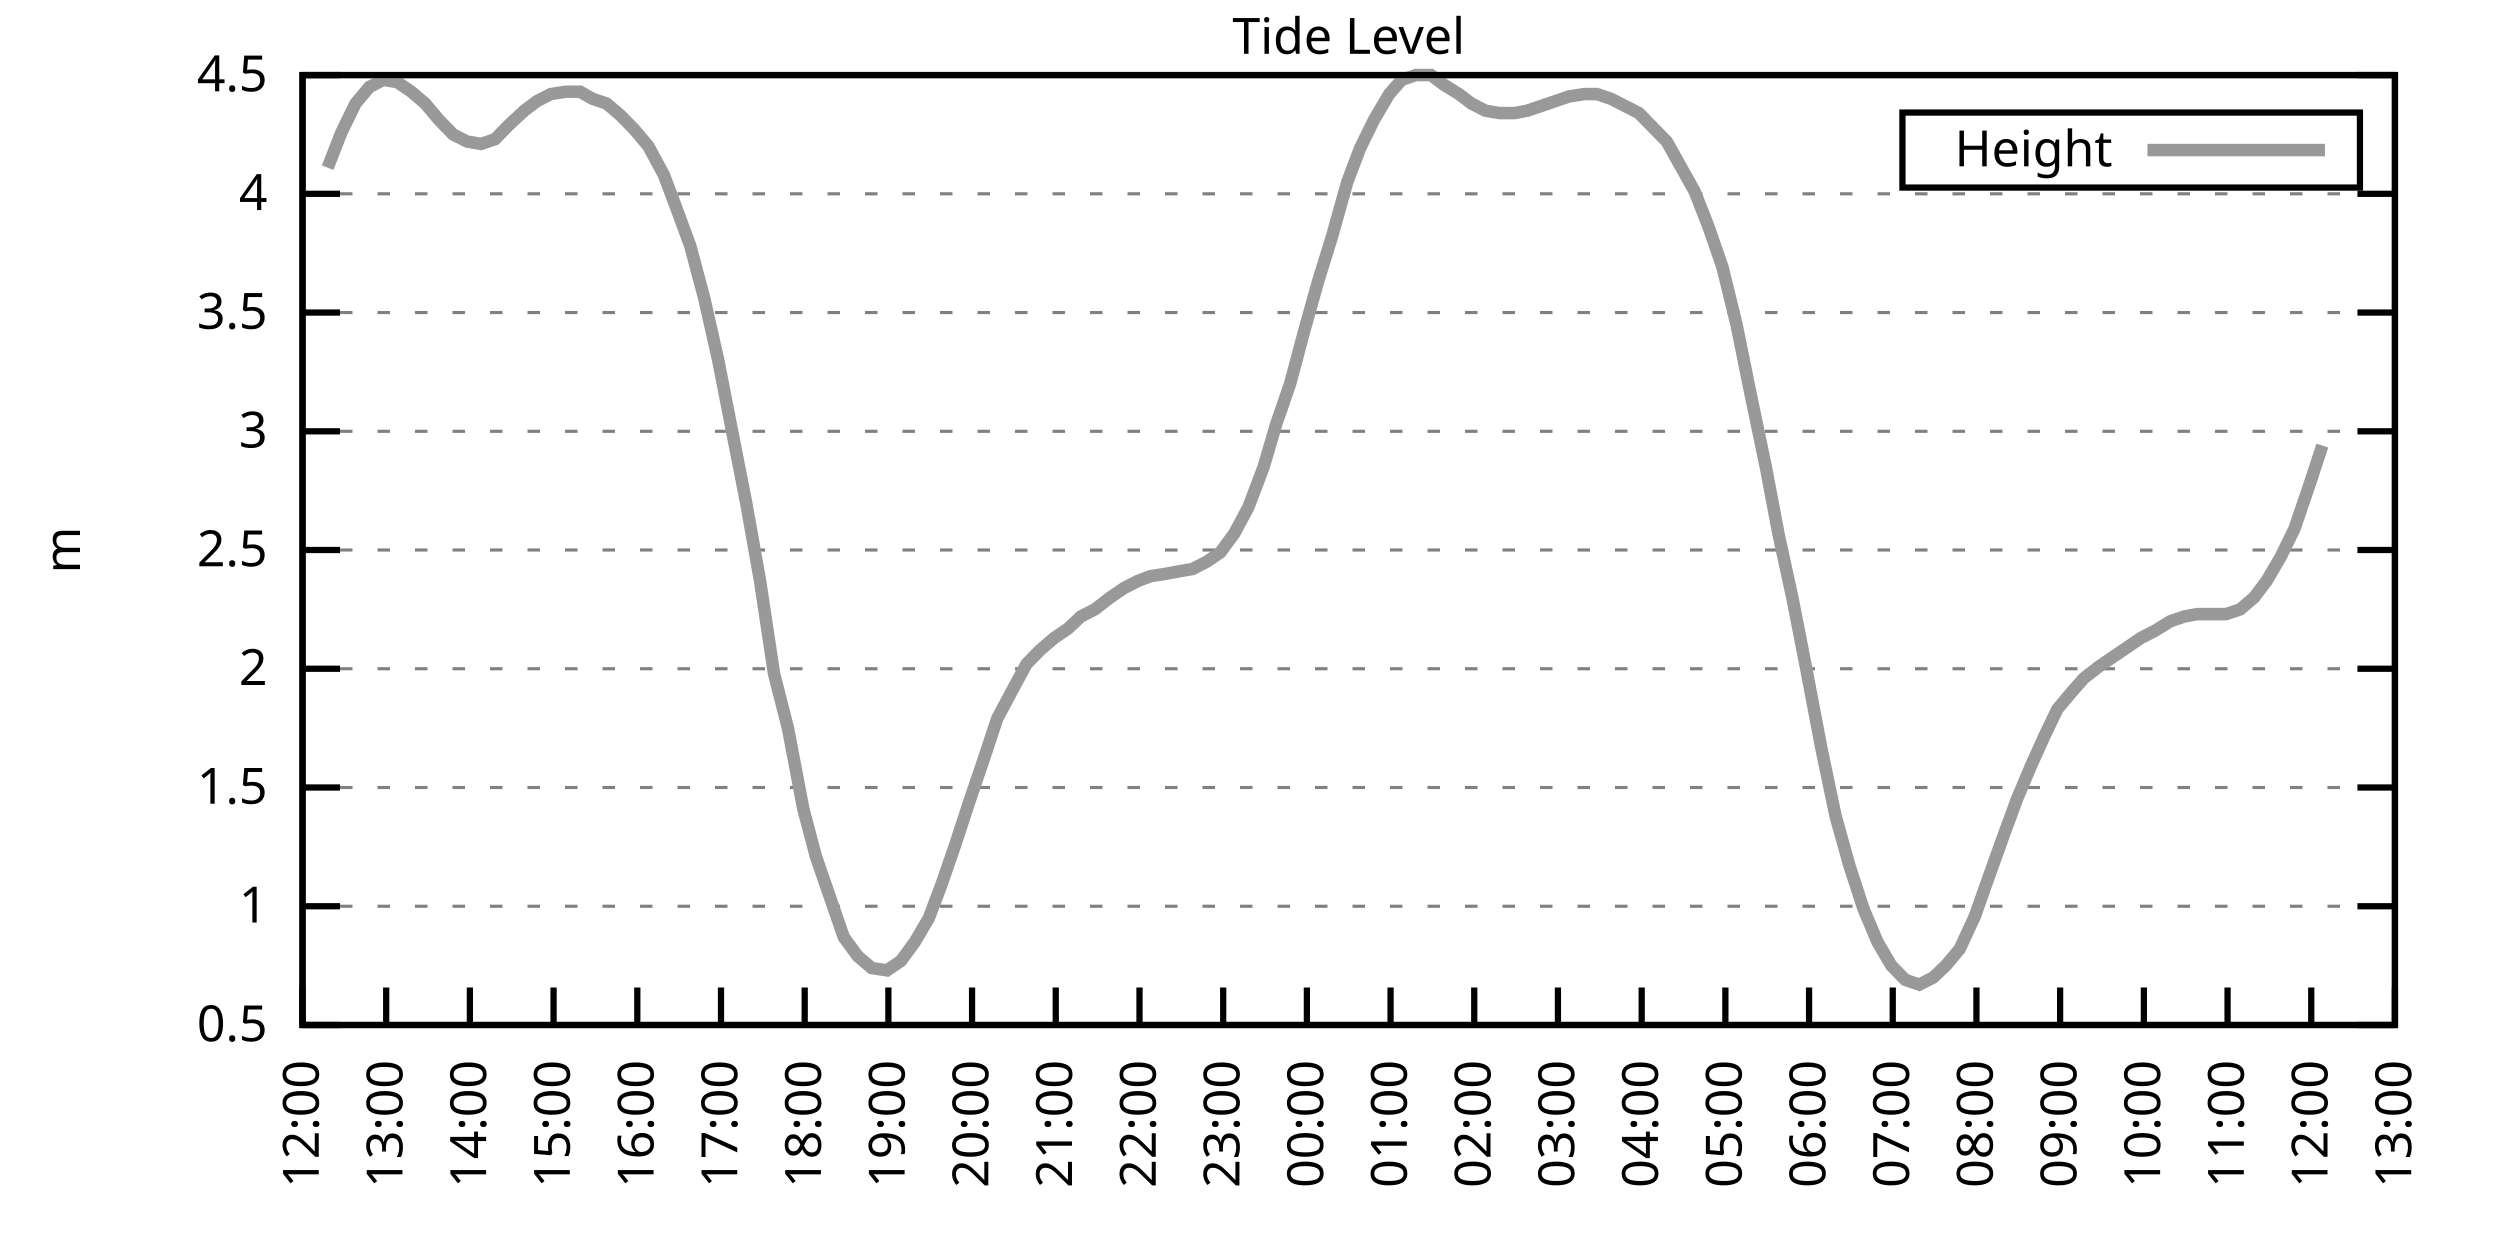
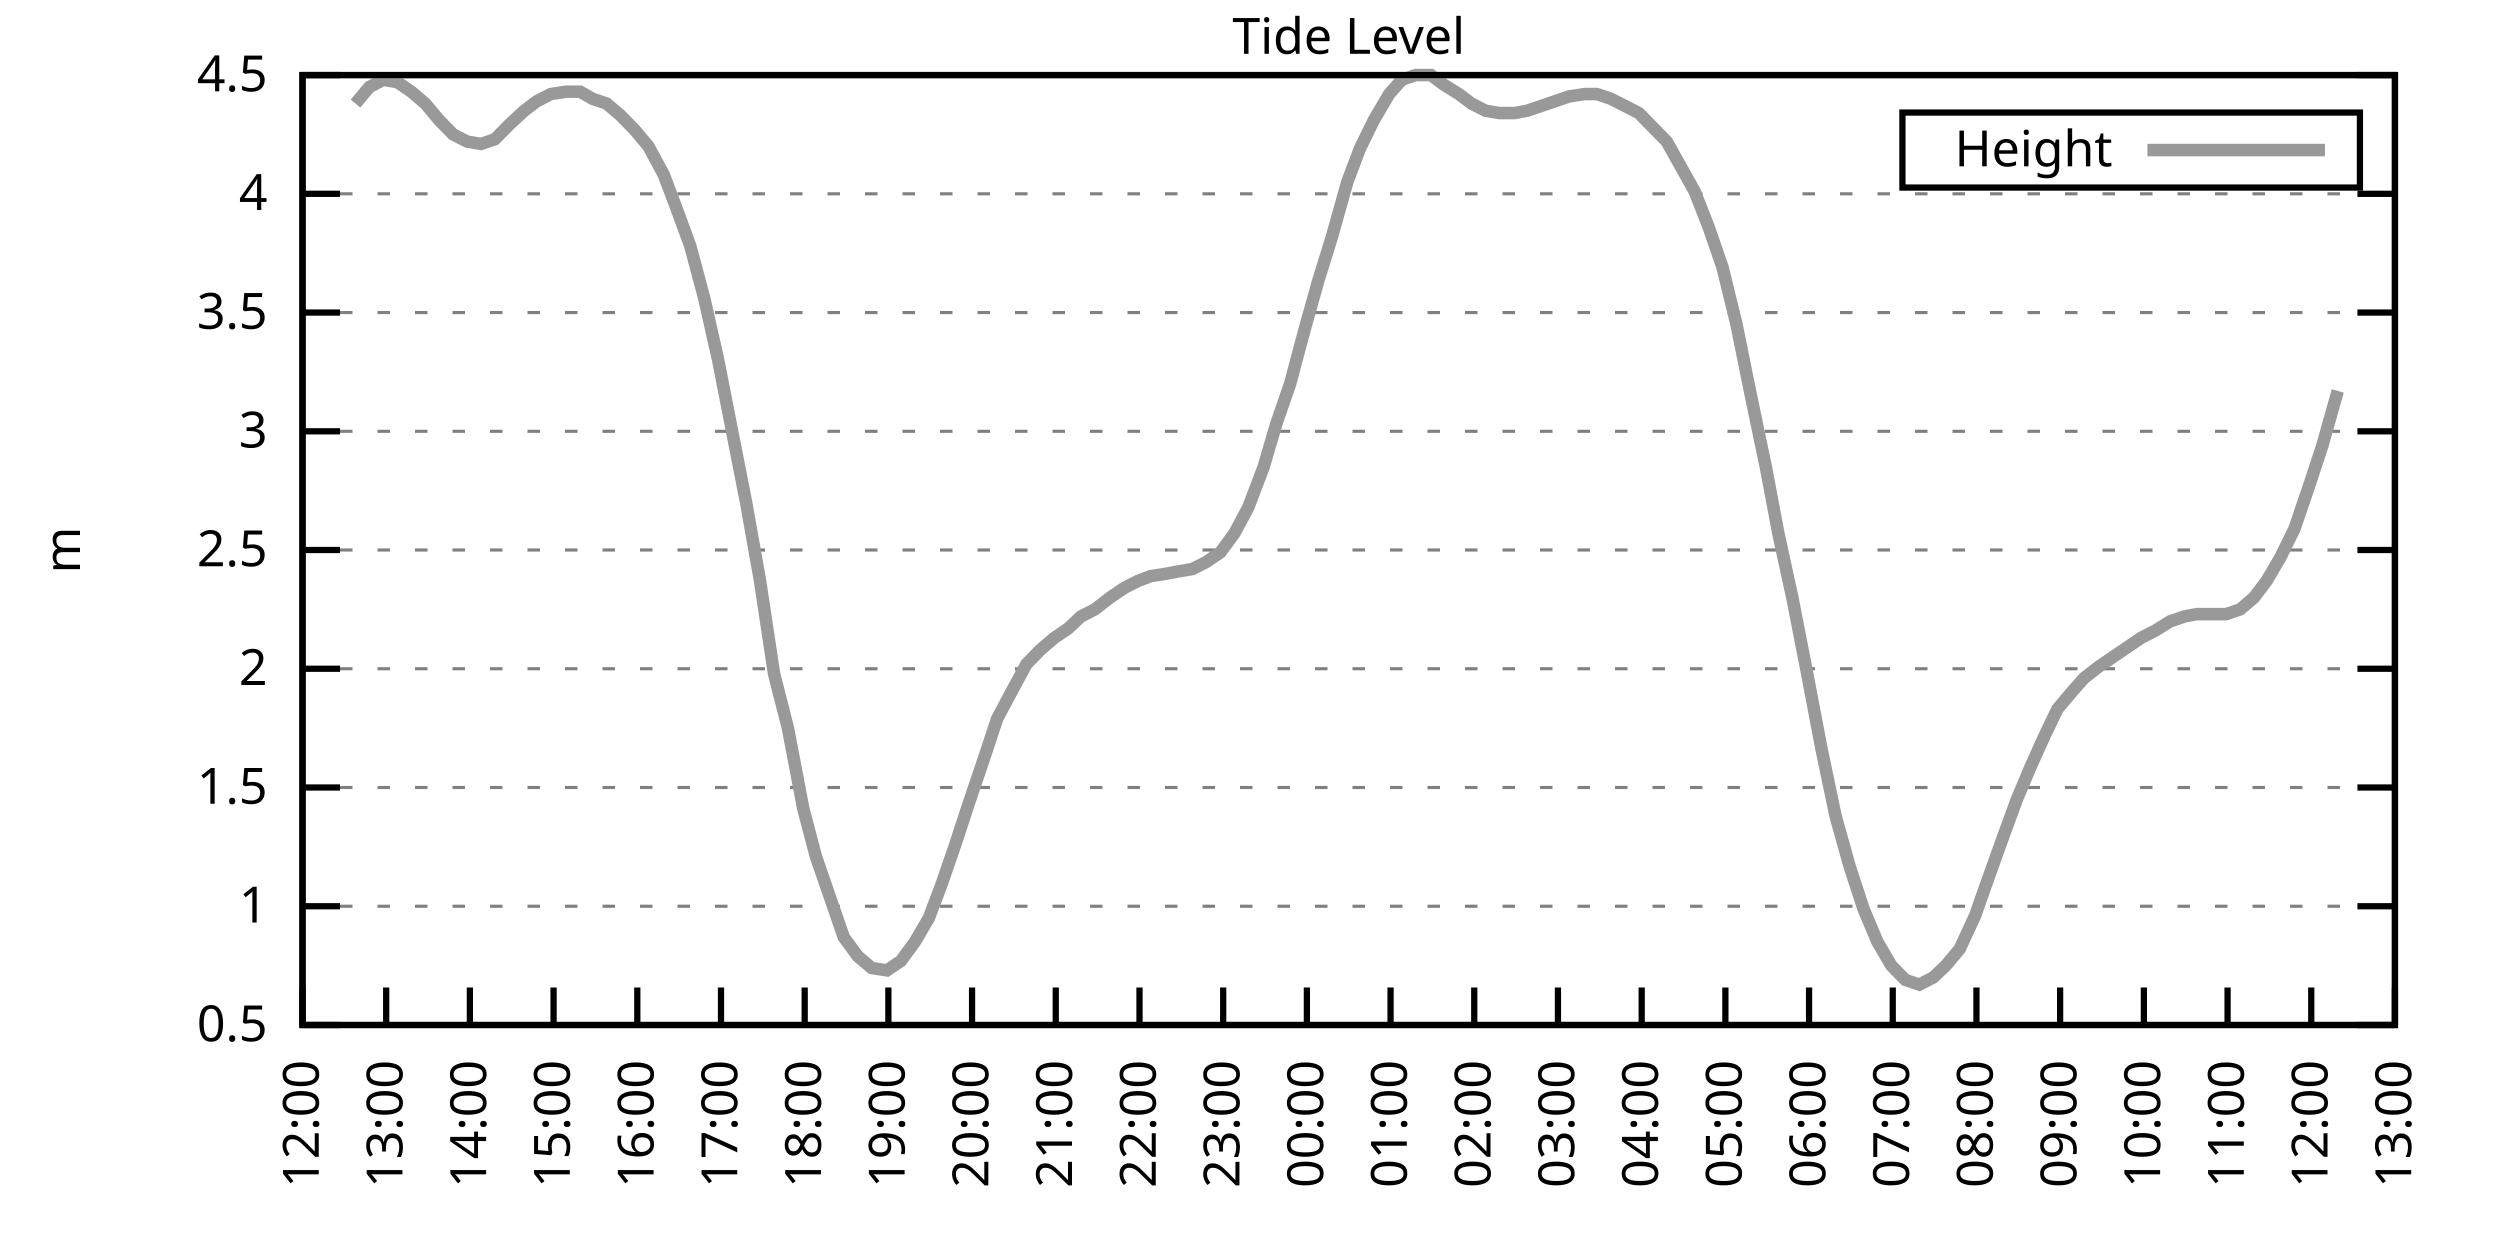
<svg xmlns="http://www.w3.org/2000/svg" xmlns:xlink="http://www.w3.org/1999/xlink" width="400" height="200" viewBox="0 0 400 200">
  <g id="gnuplot_canvas">
    <rect x="0" y="0" width="400" height="200" fill="none" />
    <defs>
      <circle id="gpDot" r="0.5" stroke-width="0.5" stroke="currentColor" />
      <path id="gpPt0" stroke-width="0.333" stroke="currentColor" d="M-1,0 h2 M0,-1 v2" />
      <path id="gpPt1" stroke-width="0.333" stroke="currentColor" d="M-1,-1 L1,1 M1,-1 L-1,1" />
      <path id="gpPt2" stroke-width="0.333" stroke="currentColor" d="M-1,0 L1,0 M0,-1 L0,1 M-1,-1 L1,1 M-1,1 L1,-1" />
      <rect id="gpPt3" stroke-width="0.333" stroke="currentColor" x="-1" y="-1" width="2" height="2" />
      <rect id="gpPt4" stroke-width="0.333" stroke="currentColor" fill="currentColor" x="-1" y="-1" width="2" height="2" />
      <circle id="gpPt5" stroke-width="0.333" stroke="currentColor" cx="0" cy="0" r="1" />
      <use xlink:href="#gpPt5" id="gpPt6" fill="currentColor" stroke="none" />
      <path id="gpPt7" stroke-width="0.333" stroke="currentColor" d="M0,-1.33 L-1.33,0.67 L1.33,0.67 z" />
      <use xlink:href="#gpPt7" id="gpPt8" fill="currentColor" stroke="none" />
      <use xlink:href="#gpPt7" id="gpPt9" stroke="currentColor" transform="rotate(180)" />
      <use xlink:href="#gpPt9" id="gpPt10" fill="currentColor" stroke="none" />
      <use xlink:href="#gpPt3" id="gpPt11" stroke="currentColor" transform="rotate(45)" />
      <use xlink:href="#gpPt11" id="gpPt12" fill="currentColor" stroke="none" />
      <path id="gpPt13" stroke-width="0.333" stroke="currentColor" d="M0,1.330 L1.265,0.411 L0.782,-1.067 L-0.782,-1.076 L-1.265,0.411 z" />
      <use xlink:href="#gpPt13" id="gpPt14" fill="currentColor" stroke="none" />
      <filter id="textbox" filterUnits="objectBoundingBox" x="0" y="0" height="1" width="1">
        <feFlood flood-color="white" flood-opacity="1" result="bgnd" />
        <feComposite in="SourceGraphic" in2="bgnd" operator="atop" />
      </filter>
      <filter id="greybox" filterUnits="objectBoundingBox" x="0" y="0" height="1" width="1">
        <feFlood flood-color="lightgrey" flood-opacity="1" result="grey" />
        <feComposite in="SourceGraphic" in2="grey" operator="atop" />
      </filter>
    </defs>
    <g fill="none" color="white" stroke="currentColor" stroke-width="1.00" stroke-linecap="butt" stroke-linejoin="miter">
</g>
    <g fill="none" color="black" stroke="currentColor" stroke-width="1.00" stroke-linecap="butt" stroke-linejoin="miter">
      <g stroke="none" shape-rendering="crispEdges">
        <polygon fill="rgb(255, 255, 255)" points="48.40,164.00 383.18,164.00 383.18,12.02 48.40,12.02 " />
      </g>
    </g>
    <g fill="none" color="black" stroke="currentColor" stroke-width="1.00" stroke-linecap="butt" stroke-linejoin="miter">
</g>
    <g fill="none" color="black" stroke="black" stroke-width="0.50" stroke-linecap="butt" stroke-linejoin="miter">
</g>
    <g fill="none" color="gray" stroke="currentColor" stroke-width="0.50" stroke-linecap="butt" stroke-linejoin="miter">
      <path stroke="gray" stroke-dasharray="2,4" class="gridline" d="M48.40,164.00 L383.19,164.00  " />
    </g>
    <g fill="none" color="gray" stroke="gray" stroke-width="1.00" stroke-linecap="butt" stroke-linejoin="miter">
</g>
    <g fill="none" color="black" stroke="currentColor" stroke-width="1.00" stroke-linecap="butt" stroke-linejoin="miter">
      <path stroke="black" d="M48.40,164.00 L54.40,164.00 M383.19,164.00 L377.19,164.00  " />
      <g transform="translate(42.80,166.60)" stroke="none" fill="black" font-family="Sans" font-size="8.00" text-anchor="end">
        <text>
          <tspan font-family="Sans"> 0.5</tspan>
        </text>
      </g>
    </g>
    <g fill="none" color="black" stroke="currentColor" stroke-width="1.00" stroke-linecap="butt" stroke-linejoin="miter">
</g>
    <g fill="none" color="black" stroke="black" stroke-width="0.50" stroke-linecap="butt" stroke-linejoin="miter">
</g>
    <g fill="none" color="gray" stroke="currentColor" stroke-width="0.50" stroke-linecap="butt" stroke-linejoin="miter">
      <path stroke="gray" stroke-dasharray="2,4" class="gridline" d="M48.40,145.00 L383.19,145.00  " />
    </g>
    <g fill="none" color="gray" stroke="gray" stroke-width="1.00" stroke-linecap="butt" stroke-linejoin="miter">
</g>
    <g fill="none" color="black" stroke="currentColor" stroke-width="1.00" stroke-linecap="butt" stroke-linejoin="miter">
      <path stroke="black" d="M48.40,145.00 L54.40,145.00 M383.19,145.00 L377.19,145.00  " />
      <g transform="translate(42.80,147.60)" stroke="none" fill="black" font-family="Sans" font-size="8.00" text-anchor="end">
        <text>
          <tspan font-family="Sans"> 1</tspan>
        </text>
      </g>
    </g>
    <g fill="none" color="black" stroke="currentColor" stroke-width="1.00" stroke-linecap="butt" stroke-linejoin="miter">
</g>
    <g fill="none" color="black" stroke="black" stroke-width="0.50" stroke-linecap="butt" stroke-linejoin="miter">
</g>
    <g fill="none" color="gray" stroke="currentColor" stroke-width="0.50" stroke-linecap="butt" stroke-linejoin="miter">
      <path stroke="gray" stroke-dasharray="2,4" class="gridline" d="M48.40,126.00 L383.19,126.00  " />
    </g>
    <g fill="none" color="gray" stroke="gray" stroke-width="1.00" stroke-linecap="butt" stroke-linejoin="miter">
</g>
    <g fill="none" color="black" stroke="currentColor" stroke-width="1.00" stroke-linecap="butt" stroke-linejoin="miter">
      <path stroke="black" d="M48.40,126.00 L54.40,126.00 M383.19,126.00 L377.19,126.00  " />
      <g transform="translate(42.80,128.60)" stroke="none" fill="black" font-family="Sans" font-size="8.00" text-anchor="end">
        <text>
          <tspan font-family="Sans"> 1.5</tspan>
        </text>
      </g>
    </g>
    <g fill="none" color="black" stroke="currentColor" stroke-width="1.00" stroke-linecap="butt" stroke-linejoin="miter">
</g>
    <g fill="none" color="black" stroke="black" stroke-width="0.50" stroke-linecap="butt" stroke-linejoin="miter">
</g>
    <g fill="none" color="gray" stroke="currentColor" stroke-width="0.50" stroke-linecap="butt" stroke-linejoin="miter">
      <path stroke="gray" stroke-dasharray="2,4" class="gridline" d="M48.40,107.00 L383.19,107.00  " />
    </g>
    <g fill="none" color="gray" stroke="gray" stroke-width="1.00" stroke-linecap="butt" stroke-linejoin="miter">
</g>
    <g fill="none" color="black" stroke="currentColor" stroke-width="1.00" stroke-linecap="butt" stroke-linejoin="miter">
      <path stroke="black" d="M48.40,107.00 L54.40,107.00 M383.19,107.00 L377.19,107.00  " />
      <g transform="translate(42.80,109.60)" stroke="none" fill="black" font-family="Sans" font-size="8.00" text-anchor="end">
        <text>
          <tspan font-family="Sans"> 2</tspan>
        </text>
      </g>
    </g>
    <g fill="none" color="black" stroke="currentColor" stroke-width="1.00" stroke-linecap="butt" stroke-linejoin="miter">
</g>
    <g fill="none" color="black" stroke="black" stroke-width="0.50" stroke-linecap="butt" stroke-linejoin="miter">
</g>
    <g fill="none" color="gray" stroke="currentColor" stroke-width="0.50" stroke-linecap="butt" stroke-linejoin="miter">
      <path stroke="gray" stroke-dasharray="2,4" class="gridline" d="M48.40,88.00 L383.19,88.00  " />
    </g>
    <g fill="none" color="gray" stroke="gray" stroke-width="1.00" stroke-linecap="butt" stroke-linejoin="miter">
</g>
    <g fill="none" color="black" stroke="currentColor" stroke-width="1.00" stroke-linecap="butt" stroke-linejoin="miter">
      <path stroke="black" d="M48.40,88.00 L54.40,88.00 M383.19,88.00 L377.19,88.00  " />
      <g transform="translate(42.80,90.60)" stroke="none" fill="black" font-family="Sans" font-size="8.00" text-anchor="end">
        <text>
          <tspan font-family="Sans"> 2.5</tspan>
        </text>
      </g>
    </g>
    <g fill="none" color="black" stroke="currentColor" stroke-width="1.00" stroke-linecap="butt" stroke-linejoin="miter">
</g>
    <g fill="none" color="black" stroke="black" stroke-width="0.50" stroke-linecap="butt" stroke-linejoin="miter">
</g>
    <g fill="none" color="gray" stroke="currentColor" stroke-width="0.50" stroke-linecap="butt" stroke-linejoin="miter">
      <path stroke="gray" stroke-dasharray="2,4" class="gridline" d="M48.40,69.01 L383.19,69.01  " />
    </g>
    <g fill="none" color="gray" stroke="gray" stroke-width="1.00" stroke-linecap="butt" stroke-linejoin="miter">
</g>
    <g fill="none" color="black" stroke="currentColor" stroke-width="1.00" stroke-linecap="butt" stroke-linejoin="miter">
      <path stroke="black" d="M48.40,69.01 L54.40,69.01 M383.19,69.01 L377.19,69.01  " />
      <g transform="translate(42.80,71.61)" stroke="none" fill="black" font-family="Sans" font-size="8.00" text-anchor="end">
        <text>
          <tspan font-family="Sans"> 3</tspan>
        </text>
      </g>
    </g>
    <g fill="none" color="black" stroke="currentColor" stroke-width="1.00" stroke-linecap="butt" stroke-linejoin="miter">
</g>
    <g fill="none" color="black" stroke="black" stroke-width="0.50" stroke-linecap="butt" stroke-linejoin="miter">
</g>
    <g fill="none" color="gray" stroke="currentColor" stroke-width="0.50" stroke-linecap="butt" stroke-linejoin="miter">
      <path stroke="gray" stroke-dasharray="2,4" class="gridline" d="M48.40,50.01 L383.19,50.01  " />
    </g>
    <g fill="none" color="gray" stroke="gray" stroke-width="1.00" stroke-linecap="butt" stroke-linejoin="miter">
</g>
    <g fill="none" color="black" stroke="currentColor" stroke-width="1.00" stroke-linecap="butt" stroke-linejoin="miter">
      <path stroke="black" d="M48.40,50.01 L54.40,50.01 M383.19,50.01 L377.19,50.01  " />
      <g transform="translate(42.80,52.61)" stroke="none" fill="black" font-family="Sans" font-size="8.00" text-anchor="end">
        <text>
          <tspan font-family="Sans"> 3.5</tspan>
        </text>
      </g>
    </g>
    <g fill="none" color="black" stroke="currentColor" stroke-width="1.00" stroke-linecap="butt" stroke-linejoin="miter">
</g>
    <g fill="none" color="black" stroke="black" stroke-width="0.50" stroke-linecap="butt" stroke-linejoin="miter">
</g>
    <g fill="none" color="gray" stroke="currentColor" stroke-width="0.50" stroke-linecap="butt" stroke-linejoin="miter">
      <path stroke="gray" stroke-dasharray="2,4" class="gridline" d="M48.40,31.01 L383.19,31.01  " />
    </g>
    <g fill="none" color="gray" stroke="gray" stroke-width="1.00" stroke-linecap="butt" stroke-linejoin="miter">
</g>
    <g fill="none" color="black" stroke="currentColor" stroke-width="1.00" stroke-linecap="butt" stroke-linejoin="miter">
      <path stroke="black" d="M48.40,31.01 L54.40,31.01 M383.19,31.01 L377.19,31.01  " />
      <g transform="translate(42.80,33.61)" stroke="none" fill="black" font-family="Sans" font-size="8.00" text-anchor="end">
        <text>
          <tspan font-family="Sans"> 4</tspan>
        </text>
      </g>
    </g>
    <g fill="none" color="black" stroke="currentColor" stroke-width="1.00" stroke-linecap="butt" stroke-linejoin="miter">
</g>
    <g fill="none" color="black" stroke="black" stroke-width="0.50" stroke-linecap="butt" stroke-linejoin="miter">
</g>
    <g fill="none" color="gray" stroke="currentColor" stroke-width="0.50" stroke-linecap="butt" stroke-linejoin="miter">
      <path stroke="gray" stroke-dasharray="2,4" class="gridline" d="M48.40,12.01 L383.19,12.01  " />
    </g>
    <g fill="none" color="gray" stroke="gray" stroke-width="1.00" stroke-linecap="butt" stroke-linejoin="miter">
</g>
    <g fill="none" color="black" stroke="currentColor" stroke-width="1.00" stroke-linecap="butt" stroke-linejoin="miter">
      <path stroke="black" d="M48.40,12.01 L54.40,12.01 M383.19,12.01 L377.19,12.01  " />
      <g transform="translate(42.80,14.61)" stroke="none" fill="black" font-family="Sans" font-size="8.00" text-anchor="end">
        <text>
          <tspan font-family="Sans"> 4.5</tspan>
        </text>
      </g>
    </g>
    <g fill="none" color="black" stroke="currentColor" stroke-width="1.00" stroke-linecap="butt" stroke-linejoin="miter">
      <path stroke="black" d="M48.40,164.00 L48.40,158.00  " />
      <g transform="translate(51.00,169.60) rotate(270.00)" stroke="none" fill="black" font-family="Sans" font-size="8.00" text-anchor="end">
        <text>
          <tspan font-family="Sans">12:00</tspan>
        </text>
      </g>
    </g>
    <g fill="none" color="black" stroke="currentColor" stroke-width="1.00" stroke-linecap="butt" stroke-linejoin="miter">
      <path stroke="black" d="M61.79,164.00 L61.79,158.00  " />
      <g transform="translate(64.39,169.60) rotate(270.00)" stroke="none" fill="black" font-family="Sans" font-size="8.00" text-anchor="end">
        <text>
          <tspan font-family="Sans">13:00</tspan>
        </text>
      </g>
    </g>
    <g fill="none" color="black" stroke="currentColor" stroke-width="1.00" stroke-linecap="butt" stroke-linejoin="miter">
      <path stroke="black" d="M75.18,164.00 L75.18,158.00  " />
      <g transform="translate(77.78,169.60) rotate(270.00)" stroke="none" fill="black" font-family="Sans" font-size="8.00" text-anchor="end">
        <text>
          <tspan font-family="Sans">14:00</tspan>
        </text>
      </g>
    </g>
    <g fill="none" color="black" stroke="currentColor" stroke-width="1.00" stroke-linecap="butt" stroke-linejoin="miter">
      <path stroke="black" d="M88.57,164.00 L88.57,158.00  " />
      <g transform="translate(91.17,169.60) rotate(270.00)" stroke="none" fill="black" font-family="Sans" font-size="8.00" text-anchor="end">
        <text>
          <tspan font-family="Sans">15:00</tspan>
        </text>
      </g>
    </g>
    <g fill="none" color="black" stroke="currentColor" stroke-width="1.00" stroke-linecap="butt" stroke-linejoin="miter">
      <path stroke="black" d="M101.97,164.00 L101.97,158.00  " />
      <g transform="translate(104.57,169.60) rotate(270.00)" stroke="none" fill="black" font-family="Sans" font-size="8.00" text-anchor="end">
        <text>
          <tspan font-family="Sans">16:00</tspan>
        </text>
      </g>
    </g>
    <g fill="none" color="black" stroke="currentColor" stroke-width="1.00" stroke-linecap="butt" stroke-linejoin="miter">
      <path stroke="black" d="M115.36,164.00 L115.36,158.00  " />
      <g transform="translate(117.96,169.60) rotate(270.00)" stroke="none" fill="black" font-family="Sans" font-size="8.00" text-anchor="end">
        <text>
          <tspan font-family="Sans">17:00</tspan>
        </text>
      </g>
    </g>
    <g fill="none" color="black" stroke="currentColor" stroke-width="1.00" stroke-linecap="butt" stroke-linejoin="miter">
      <path stroke="black" d="M128.75,164.00 L128.75,158.00  " />
      <g transform="translate(131.35,169.60) rotate(270.00)" stroke="none" fill="black" font-family="Sans" font-size="8.00" text-anchor="end">
        <text>
          <tspan font-family="Sans">18:00</tspan>
        </text>
      </g>
    </g>
    <g fill="none" color="black" stroke="currentColor" stroke-width="1.00" stroke-linecap="butt" stroke-linejoin="miter">
      <path stroke="black" d="M142.14,164.00 L142.14,158.00  " />
      <g transform="translate(144.74,169.60) rotate(270.00)" stroke="none" fill="black" font-family="Sans" font-size="8.00" text-anchor="end">
        <text>
          <tspan font-family="Sans">19:00</tspan>
        </text>
      </g>
    </g>
    <g fill="none" color="black" stroke="currentColor" stroke-width="1.00" stroke-linecap="butt" stroke-linejoin="miter">
      <path stroke="black" d="M155.53,164.00 L155.53,158.00  " />
      <g transform="translate(158.13,169.60) rotate(270.00)" stroke="none" fill="black" font-family="Sans" font-size="8.00" text-anchor="end">
        <text>
          <tspan font-family="Sans">20:00</tspan>
        </text>
      </g>
    </g>
    <g fill="none" color="black" stroke="currentColor" stroke-width="1.00" stroke-linecap="butt" stroke-linejoin="miter">
      <path stroke="black" d="M168.92,164.00 L168.92,158.00  " />
      <g transform="translate(171.52,169.60) rotate(270.00)" stroke="none" fill="black" font-family="Sans" font-size="8.00" text-anchor="end">
        <text>
          <tspan font-family="Sans">21:00</tspan>
        </text>
      </g>
    </g>
    <g fill="none" color="black" stroke="currentColor" stroke-width="1.00" stroke-linecap="butt" stroke-linejoin="miter">
      <path stroke="black" d="M182.32,164.00 L182.32,158.00  " />
      <g transform="translate(184.92,169.60) rotate(270.00)" stroke="none" fill="black" font-family="Sans" font-size="8.00" text-anchor="end">
        <text>
          <tspan font-family="Sans">22:00</tspan>
        </text>
      </g>
    </g>
    <g fill="none" color="black" stroke="currentColor" stroke-width="1.00" stroke-linecap="butt" stroke-linejoin="miter">
      <path stroke="black" d="M195.71,164.00 L195.71,158.00  " />
      <g transform="translate(198.31,169.60) rotate(270.00)" stroke="none" fill="black" font-family="Sans" font-size="8.00" text-anchor="end">
        <text>
          <tspan font-family="Sans">23:00</tspan>
        </text>
      </g>
    </g>
    <g fill="none" color="black" stroke="currentColor" stroke-width="1.00" stroke-linecap="butt" stroke-linejoin="miter">
      <path stroke="black" d="M209.10,164.00 L209.10,158.00  " />
      <g transform="translate(211.70,169.60) rotate(270.00)" stroke="none" fill="black" font-family="Sans" font-size="8.00" text-anchor="end">
        <text>
          <tspan font-family="Sans">00:00</tspan>
        </text>
      </g>
    </g>
    <g fill="none" color="black" stroke="currentColor" stroke-width="1.00" stroke-linecap="butt" stroke-linejoin="miter">
      <path stroke="black" d="M222.49,164.00 L222.49,158.00  " />
      <g transform="translate(225.09,169.60) rotate(270.00)" stroke="none" fill="black" font-family="Sans" font-size="8.00" text-anchor="end">
        <text>
          <tspan font-family="Sans">01:00</tspan>
        </text>
      </g>
    </g>
    <g fill="none" color="black" stroke="currentColor" stroke-width="1.00" stroke-linecap="butt" stroke-linejoin="miter">
      <path stroke="black" d="M235.88,164.00 L235.88,158.00  " />
      <g transform="translate(238.48,169.60) rotate(270.00)" stroke="none" fill="black" font-family="Sans" font-size="8.00" text-anchor="end">
        <text>
          <tspan font-family="Sans">02:00</tspan>
        </text>
      </g>
    </g>
    <g fill="none" color="black" stroke="currentColor" stroke-width="1.00" stroke-linecap="butt" stroke-linejoin="miter">
      <path stroke="black" d="M249.27,164.00 L249.27,158.00  " />
      <g transform="translate(251.87,169.60) rotate(270.00)" stroke="none" fill="black" font-family="Sans" font-size="8.00" text-anchor="end">
        <text>
          <tspan font-family="Sans">03:00</tspan>
        </text>
      </g>
    </g>
    <g fill="none" color="black" stroke="currentColor" stroke-width="1.00" stroke-linecap="butt" stroke-linejoin="miter">
      <path stroke="black" d="M262.67,164.00 L262.67,158.00  " />
      <g transform="translate(265.27,169.60) rotate(270.00)" stroke="none" fill="black" font-family="Sans" font-size="8.00" text-anchor="end">
        <text>
          <tspan font-family="Sans">04:00</tspan>
        </text>
      </g>
    </g>
    <g fill="none" color="black" stroke="currentColor" stroke-width="1.00" stroke-linecap="butt" stroke-linejoin="miter">
      <path stroke="black" d="M276.06,164.00 L276.06,158.00  " />
      <g transform="translate(278.66,169.60) rotate(270.00)" stroke="none" fill="black" font-family="Sans" font-size="8.00" text-anchor="end">
        <text>
          <tspan font-family="Sans">05:00</tspan>
        </text>
      </g>
    </g>
    <g fill="none" color="black" stroke="currentColor" stroke-width="1.00" stroke-linecap="butt" stroke-linejoin="miter">
      <path stroke="black" d="M289.45,164.00 L289.45,158.00  " />
      <g transform="translate(292.05,169.60) rotate(270.00)" stroke="none" fill="black" font-family="Sans" font-size="8.00" text-anchor="end">
        <text>
          <tspan font-family="Sans">06:00</tspan>
        </text>
      </g>
    </g>
    <g fill="none" color="black" stroke="currentColor" stroke-width="1.00" stroke-linecap="butt" stroke-linejoin="miter">
      <path stroke="black" d="M302.84,164.00 L302.84,158.00  " />
      <g transform="translate(305.44,169.60) rotate(270.00)" stroke="none" fill="black" font-family="Sans" font-size="8.00" text-anchor="end">
        <text>
          <tspan font-family="Sans">07:00</tspan>
        </text>
      </g>
    </g>
    <g fill="none" color="black" stroke="currentColor" stroke-width="1.00" stroke-linecap="butt" stroke-linejoin="miter">
      <path stroke="black" d="M316.23,164.00 L316.23,158.00  " />
      <g transform="translate(318.83,169.60) rotate(270.00)" stroke="none" fill="black" font-family="Sans" font-size="8.00" text-anchor="end">
        <text>
          <tspan font-family="Sans">08:00</tspan>
        </text>
      </g>
    </g>
    <g fill="none" color="black" stroke="currentColor" stroke-width="1.00" stroke-linecap="butt" stroke-linejoin="miter">
      <path stroke="black" d="M329.62,164.00 L329.62,158.00  " />
      <g transform="translate(332.22,169.60) rotate(270.00)" stroke="none" fill="black" font-family="Sans" font-size="8.00" text-anchor="end">
        <text>
          <tspan font-family="Sans">09:00</tspan>
        </text>
      </g>
    </g>
    <g fill="none" color="black" stroke="currentColor" stroke-width="1.00" stroke-linecap="butt" stroke-linejoin="miter">
      <path stroke="black" d="M343.02,164.00 L343.02,158.00  " />
      <g transform="translate(345.62,169.60) rotate(270.00)" stroke="none" fill="black" font-family="Sans" font-size="8.00" text-anchor="end">
        <text>
          <tspan font-family="Sans">10:00</tspan>
        </text>
      </g>
    </g>
    <g fill="none" color="black" stroke="currentColor" stroke-width="1.00" stroke-linecap="butt" stroke-linejoin="miter">
      <path stroke="black" d="M356.41,164.00 L356.41,158.00  " />
      <g transform="translate(359.01,169.60) rotate(270.00)" stroke="none" fill="black" font-family="Sans" font-size="8.00" text-anchor="end">
        <text>
          <tspan font-family="Sans">11:00</tspan>
        </text>
      </g>
    </g>
    <g fill="none" color="black" stroke="currentColor" stroke-width="1.00" stroke-linecap="butt" stroke-linejoin="miter">
      <path stroke="black" d="M369.80,164.00 L369.80,158.00  " />
      <g transform="translate(372.40,169.60) rotate(270.00)" stroke="none" fill="black" font-family="Sans" font-size="8.00" text-anchor="end">
        <text>
          <tspan font-family="Sans">12:00</tspan>
        </text>
      </g>
    </g>
    <g fill="none" color="black" stroke="currentColor" stroke-width="1.00" stroke-linecap="butt" stroke-linejoin="miter">
      <path stroke="black" d="M383.19,164.00 L383.19,158.00  " />
      <g transform="translate(385.79,169.60) rotate(270.00)" stroke="none" fill="black" font-family="Sans" font-size="8.00" text-anchor="end">
        <text>
          <tspan font-family="Sans">13:00</tspan>
        </text>
      </g>
    </g>
    <g fill="none" color="black" stroke="currentColor" stroke-width="1.00" stroke-linecap="butt" stroke-linejoin="miter">
</g>
    <g fill="none" color="black" stroke="currentColor" stroke-width="1.00" stroke-linecap="butt" stroke-linejoin="miter">
      <path stroke="black" d="M48.40,12.01 L48.40,164.00 L383.19,164.00 L383.19,12.01 L48.40,12.01 Z  " />
    </g>
    <g fill="none" color="black" stroke="currentColor" stroke-width="1.00" stroke-linecap="butt" stroke-linejoin="miter">
</g>
    <g fill="none" color="black" stroke="currentColor" stroke-width="1.00" stroke-linecap="butt" stroke-linejoin="miter">
      <path stroke="black" d="M304.39,30.01 L304.39,18.01 L377.59,18.01 L377.59,30.01 L304.39,30.01 Z  " />
    </g>
    <g id="Tide_level_plot_1">
      <g fill="none" color="white" stroke="black" stroke-width="2.00" stroke-linecap="butt" stroke-linejoin="miter">
</g>
      <g fill="none" color="black" stroke="currentColor" stroke-width="2.00" stroke-linecap="butt" stroke-linejoin="miter">
        <g transform="translate(337.99,26.61)" stroke="none" fill="black" font-family="Sans" font-size="8.00" text-anchor="end">
          <text>
            <tspan font-family="Sans">Height</tspan>
          </text>
        </g>
      </g>
      <g fill="none" color="black" stroke="currentColor" stroke-width="2.00" stroke-linecap="butt" stroke-linejoin="miter">
-         <path stroke="rgb(153, 153, 153)" d="M343.59,24.01 L371.99,24.01 M52.42,26.83 L54.65,21.13 L56.88,16.57 L59.11,13.91 L61.35,12.77 L63.58,13.15   L65.81,14.67 L68.04,16.57 L70.27,19.23 L72.50,21.51 L74.74,22.65 L76.97,23.03 L79.20,22.27 L81.43,19.99   L83.89,17.71 L85.90,16.19 L88.13,15.05 L90.58,14.67 L92.82,14.67 L94.82,15.81 L97.06,16.57 L99.29,18.47   L101.52,20.75 L103.75,23.41 L106.21,27.97 L108.22,33.29 L110.45,39.37 L112.68,47.73 L114.91,57.61 L117.14,69.01   L119.38,80.41 L121.61,92.94 L123.84,107.76 L126.07,116.50 L128.53,129.42 L130.54,137.02 L132.77,143.48 L135.00,149.94   L137.23,152.98 L139.46,154.88 L141.92,155.26 L144.15,153.74 L146.38,150.70 L148.61,146.90 L150.62,141.58 L152.85,135.12   L155.09,128.28 L157.54,121.06 L159.55,114.98 L161.78,110.80 L164.24,106.24 L166.47,103.96 L168.70,102.06 L170.93,100.54   L172.94,98.64 L175.17,97.50 L177.63,95.60 L179.86,94.08 L182.09,92.94 L184.10,92.18 L186.56,91.80 L188.57,91.42   L190.80,91.04 L193.03,89.90 L195.26,88.38 L197.49,85.35 L199.73,81.17 L202.18,74.71 L204.19,67.87 L206.42,61.41   L208.65,53.05 L210.88,45.07 L213.12,37.85 L215.57,29.11 L217.58,23.79 L219.81,19.23 L222.27,15.05 L224.28,12.77   L226.51,12.01 L228.96,12.01 L230.97,13.53 L233.43,15.05 L235.44,16.57 L237.67,17.71 L239.90,18.09 L242.36,18.09   L244.36,17.71 L246.60,16.95 L248.83,16.19 L251.06,15.43 L253.51,15.05 L255.52,15.05 L257.76,15.81 L259.99,16.95   L262.22,18.09 L264.45,20.37 L266.68,22.65 L271.15,30.63 L273.38,36.33 L275.61,42.79 L277.84,51.91 L280.07,62.93   L282.53,74.71 L284.54,85.35 L286.77,95.60 L289.00,107.00 L291.46,119.92 L293.69,130.56 L295.92,138.54 L298.15,145.38   L300.39,150.70 L302.62,154.50 L304.85,156.78 L307.08,157.54 L309.31,156.40 L311.32,154.50 L313.55,151.84 L316.01,146.52   L318.02,140.82 L320.47,133.98 L322.70,127.90 L324.94,122.58 L327.17,117.64 L329.18,113.46 L331.41,110.80 L333.42,108.52   L335.87,106.62 L338.10,105.10 L340.34,103.58 L342.57,102.06 L344.80,100.92 L347.26,99.40 L349.49,98.64 L351.50,98.26   L353.73,98.26 L356.18,98.26 L358.42,97.50 L360.65,95.60 L362.66,92.94 L364.89,89.14 L367.12,84.59 L369.58,77.37   L371.58,71.29  " />
+         <path stroke="rgb(153, 153, 153)" d="M343.59,24.01 L371.99,24.01 M56.88,16.57 L59.11,13.91 L61.35,12.77 L63.58,13.15 L65.81,14.67 L68.04,16.57   L70.27,19.23 L72.50,21.51 L74.74,22.65 L76.97,23.03 L79.20,22.27 L81.43,19.99 L83.89,17.71 L85.90,16.19   L88.13,15.05 L90.58,14.67 L92.82,14.67 L94.82,15.81 L97.06,16.57 L99.29,18.47 L101.52,20.75 L103.75,23.41   L106.21,27.97 L108.22,33.29 L110.45,39.37 L112.68,47.73 L114.91,57.61 L117.14,69.01 L119.38,80.41 L121.61,92.94   L123.84,107.76 L126.07,116.50 L128.53,129.42 L130.54,137.02 L132.77,143.48 L135.00,149.94 L137.23,152.98 L139.46,154.88   L141.92,155.26 L144.15,153.74 L146.38,150.70 L148.61,146.90 L150.62,141.58 L152.85,135.12 L155.09,128.28 L157.54,121.06   L159.55,114.98 L161.78,110.80 L164.24,106.24 L166.47,103.96 L168.70,102.06 L170.93,100.54 L172.94,98.64 L175.17,97.50   L177.63,95.60 L179.86,94.08 L182.09,92.94 L184.10,92.18 L186.56,91.80 L188.57,91.42 L190.80,91.04 L193.03,89.90   L195.26,88.38 L197.49,85.35 L199.73,81.17 L202.18,74.71 L204.19,67.87 L206.42,61.41 L208.65,53.05 L210.88,45.07   L213.12,37.85 L215.57,29.11 L217.58,23.79 L219.81,19.23 L222.27,15.05 L224.28,12.77 L226.51,12.01 L228.96,12.01   L230.97,13.53 L233.43,15.05 L235.44,16.57 L237.67,17.71 L239.90,18.09 L242.36,18.09 L244.36,17.71 L246.60,16.95   L248.83,16.19 L251.06,15.43 L253.51,15.05 L255.52,15.05 L257.76,15.81 L259.99,16.95 L262.22,18.09 L264.45,20.37   L266.68,22.65 L271.15,30.63 L273.38,36.33 L275.61,42.79 L277.84,51.91 L280.07,62.93 L282.53,74.71 L284.54,85.35   L286.77,95.60 L289.00,107.00 L291.46,119.92 L293.69,130.56 L295.92,138.54 L298.15,145.38 L300.39,150.70 L302.62,154.50   L304.85,156.78 L307.08,157.54 L309.31,156.40 L311.32,154.50 L313.55,151.84 L316.01,146.52 L318.02,140.82 L320.47,133.98   L322.70,127.90 L324.94,122.58 L327.17,117.64 L329.18,113.46 L331.41,110.80 L333.42,108.52 L335.87,106.62 L338.10,105.10   L340.34,103.58 L342.57,102.06 L344.80,100.92 L347.26,99.40 L349.49,98.64 L351.50,98.26 L353.73,98.26 L356.18,98.26   L358.42,97.50 L360.65,95.60 L362.66,92.94 L364.89,89.14 L367.12,84.59 L369.58,77.37 L371.58,71.29 L374.04,62.55    " />
      </g>
    </g>
    <g fill="none" color="black" stroke="currentColor" stroke-width="2.00" stroke-linecap="butt" stroke-linejoin="miter">
</g>
    <g fill="none" color="black" stroke="black" stroke-width="1.00" stroke-linecap="butt" stroke-linejoin="miter">
</g>
    <g fill="none" color="black" stroke="currentColor" stroke-width="1.00" stroke-linecap="butt" stroke-linejoin="miter">
      <path stroke="black" d="M48.40,12.01 L48.40,164.00 L383.19,164.00 L383.19,12.01 L48.40,12.01 Z  " />
      <g transform="translate(12.80,88.01) rotate(270.00)" stroke="none" fill="black" font-family="Sans" font-size="8.00" text-anchor="middle">
        <text>
          <tspan font-family="Sans">m</tspan>
        </text>
      </g>
    </g>
    <g fill="none" color="black" stroke="currentColor" stroke-width="1.00" stroke-linecap="butt" stroke-linejoin="miter">
</g>
    <g fill="none" color="black" stroke="currentColor" stroke-width="1.00" stroke-linecap="butt" stroke-linejoin="miter">
      <g transform="translate(215.79,8.61)" stroke="none" fill="black" font-family="Sans" font-size="8.00" text-anchor="middle">
        <text>
          <tspan font-family="Sans">Tide Level</tspan>
        </text>
      </g>
    </g>
    <g fill="none" color="black" stroke="currentColor" stroke-width="1.00" stroke-linecap="butt" stroke-linejoin="miter">
</g>
  </g>
</svg>
